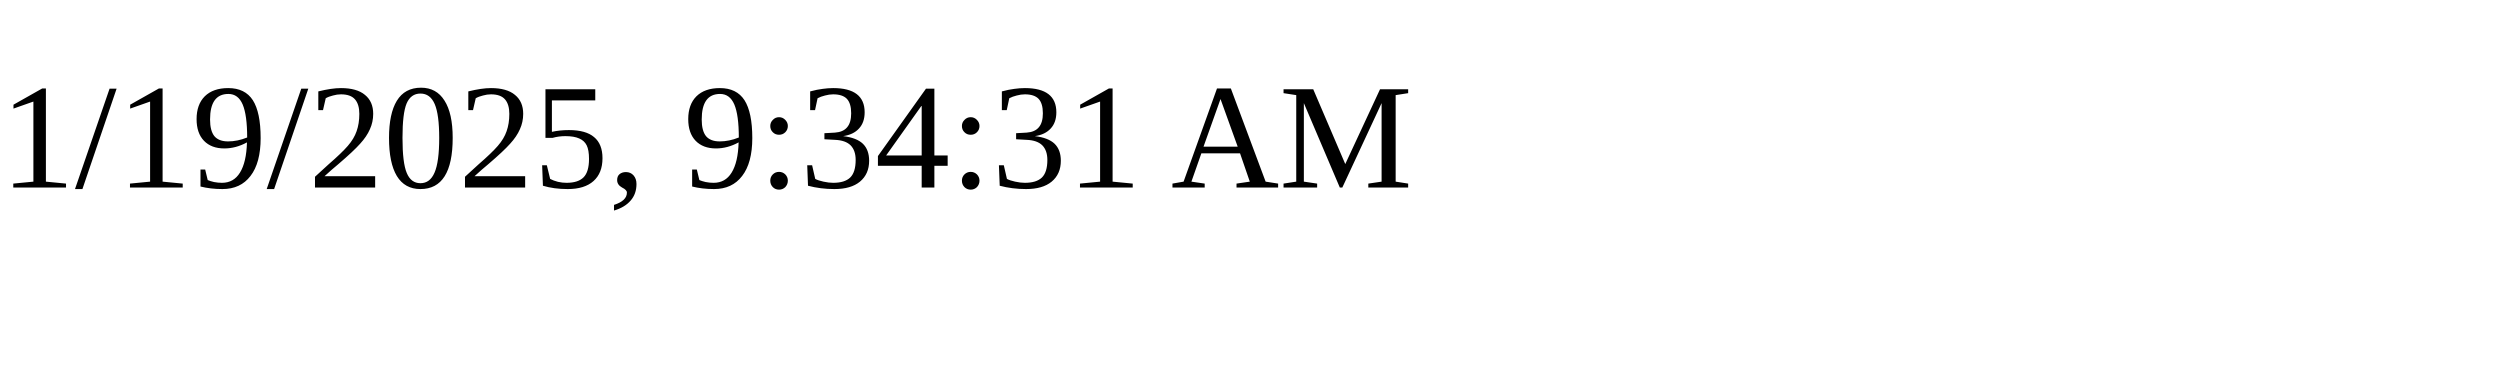
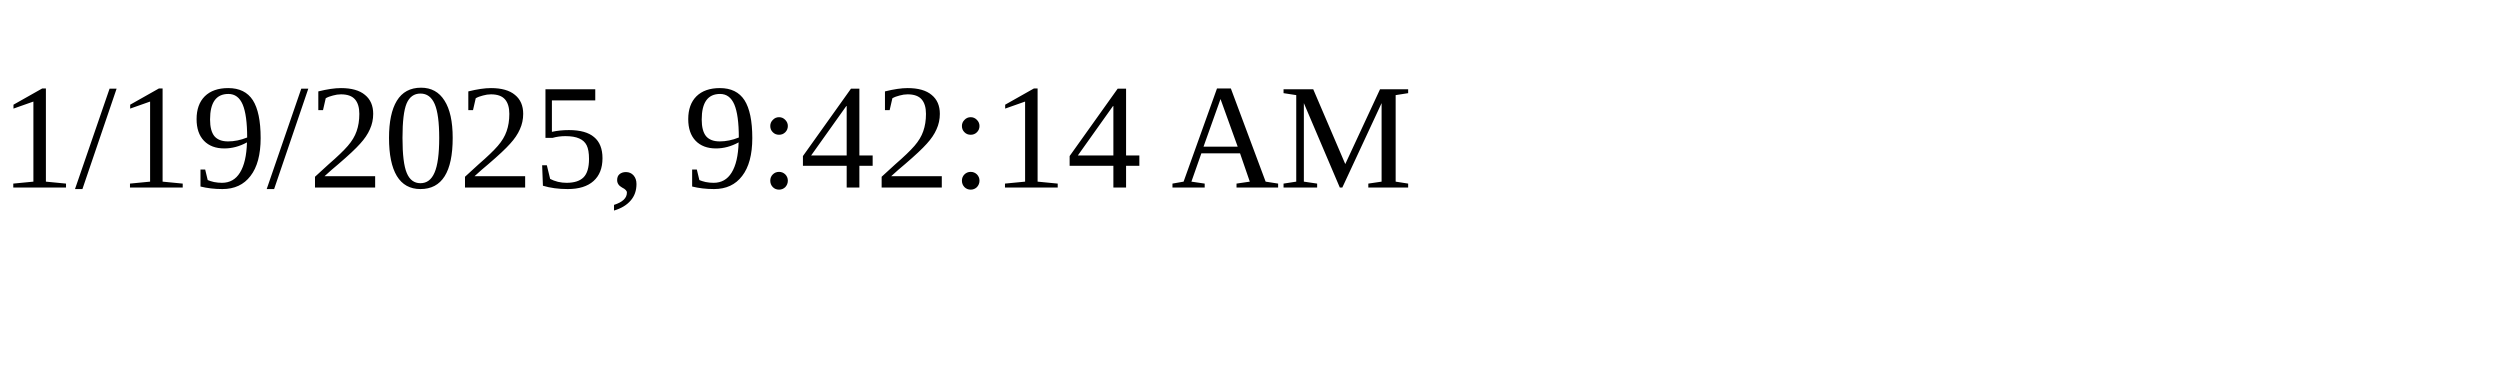
<svg xmlns="http://www.w3.org/2000/svg" height="30" width="200">
-   <text x="0" y="15">1/19/2025, 9:34:31 AM</text>
+   <text x="0" y="15">1/19/2025, 9:42:14 AM</text>
</svg>
